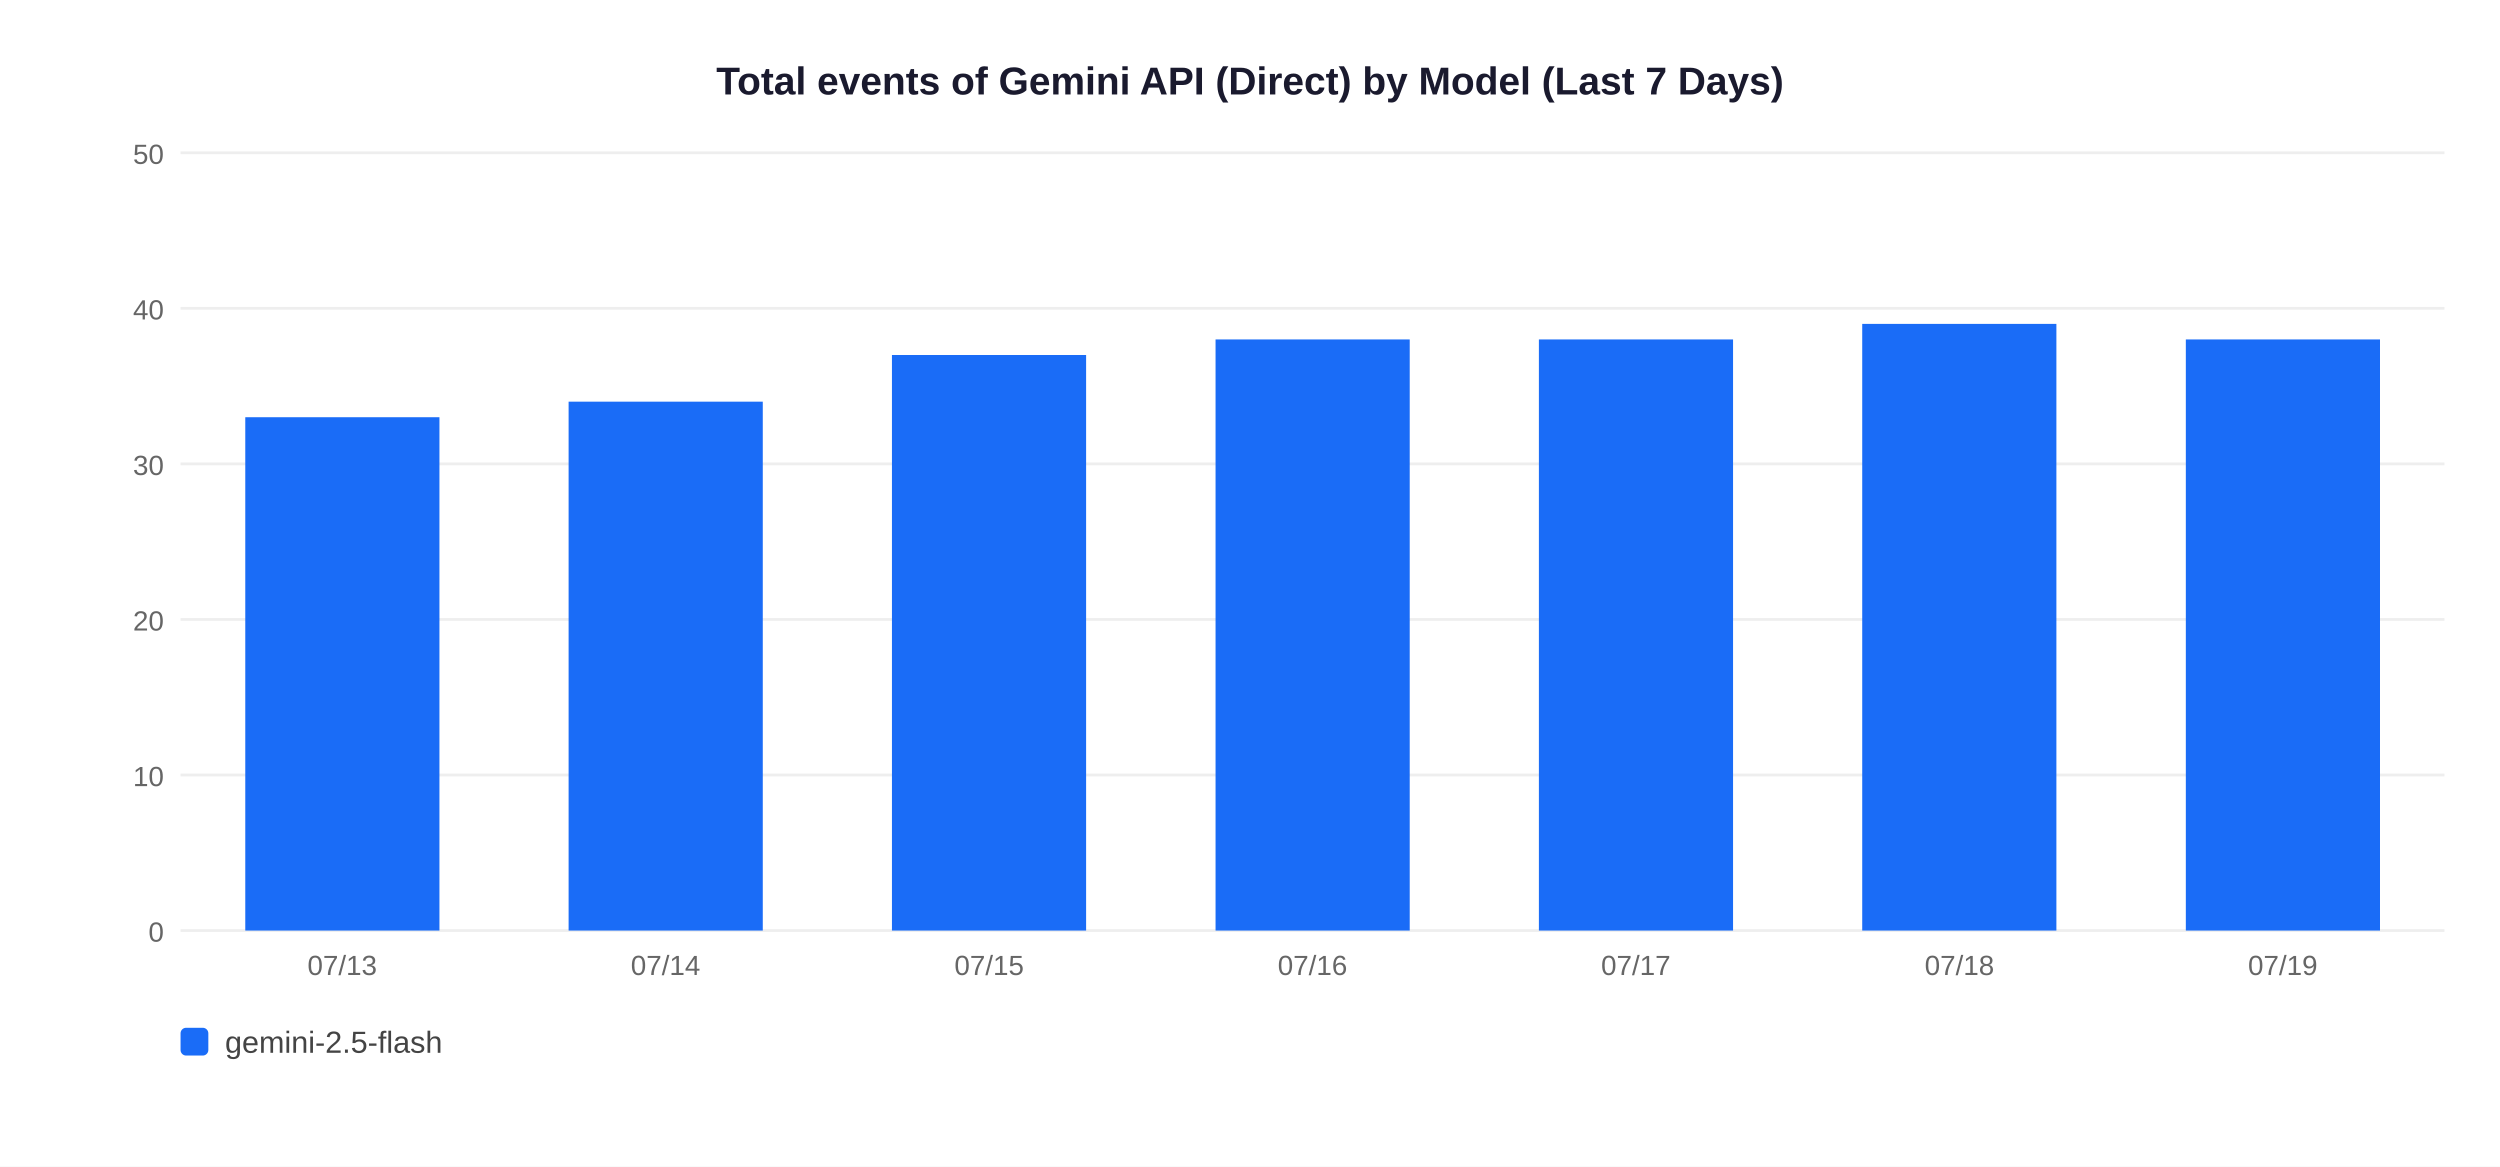
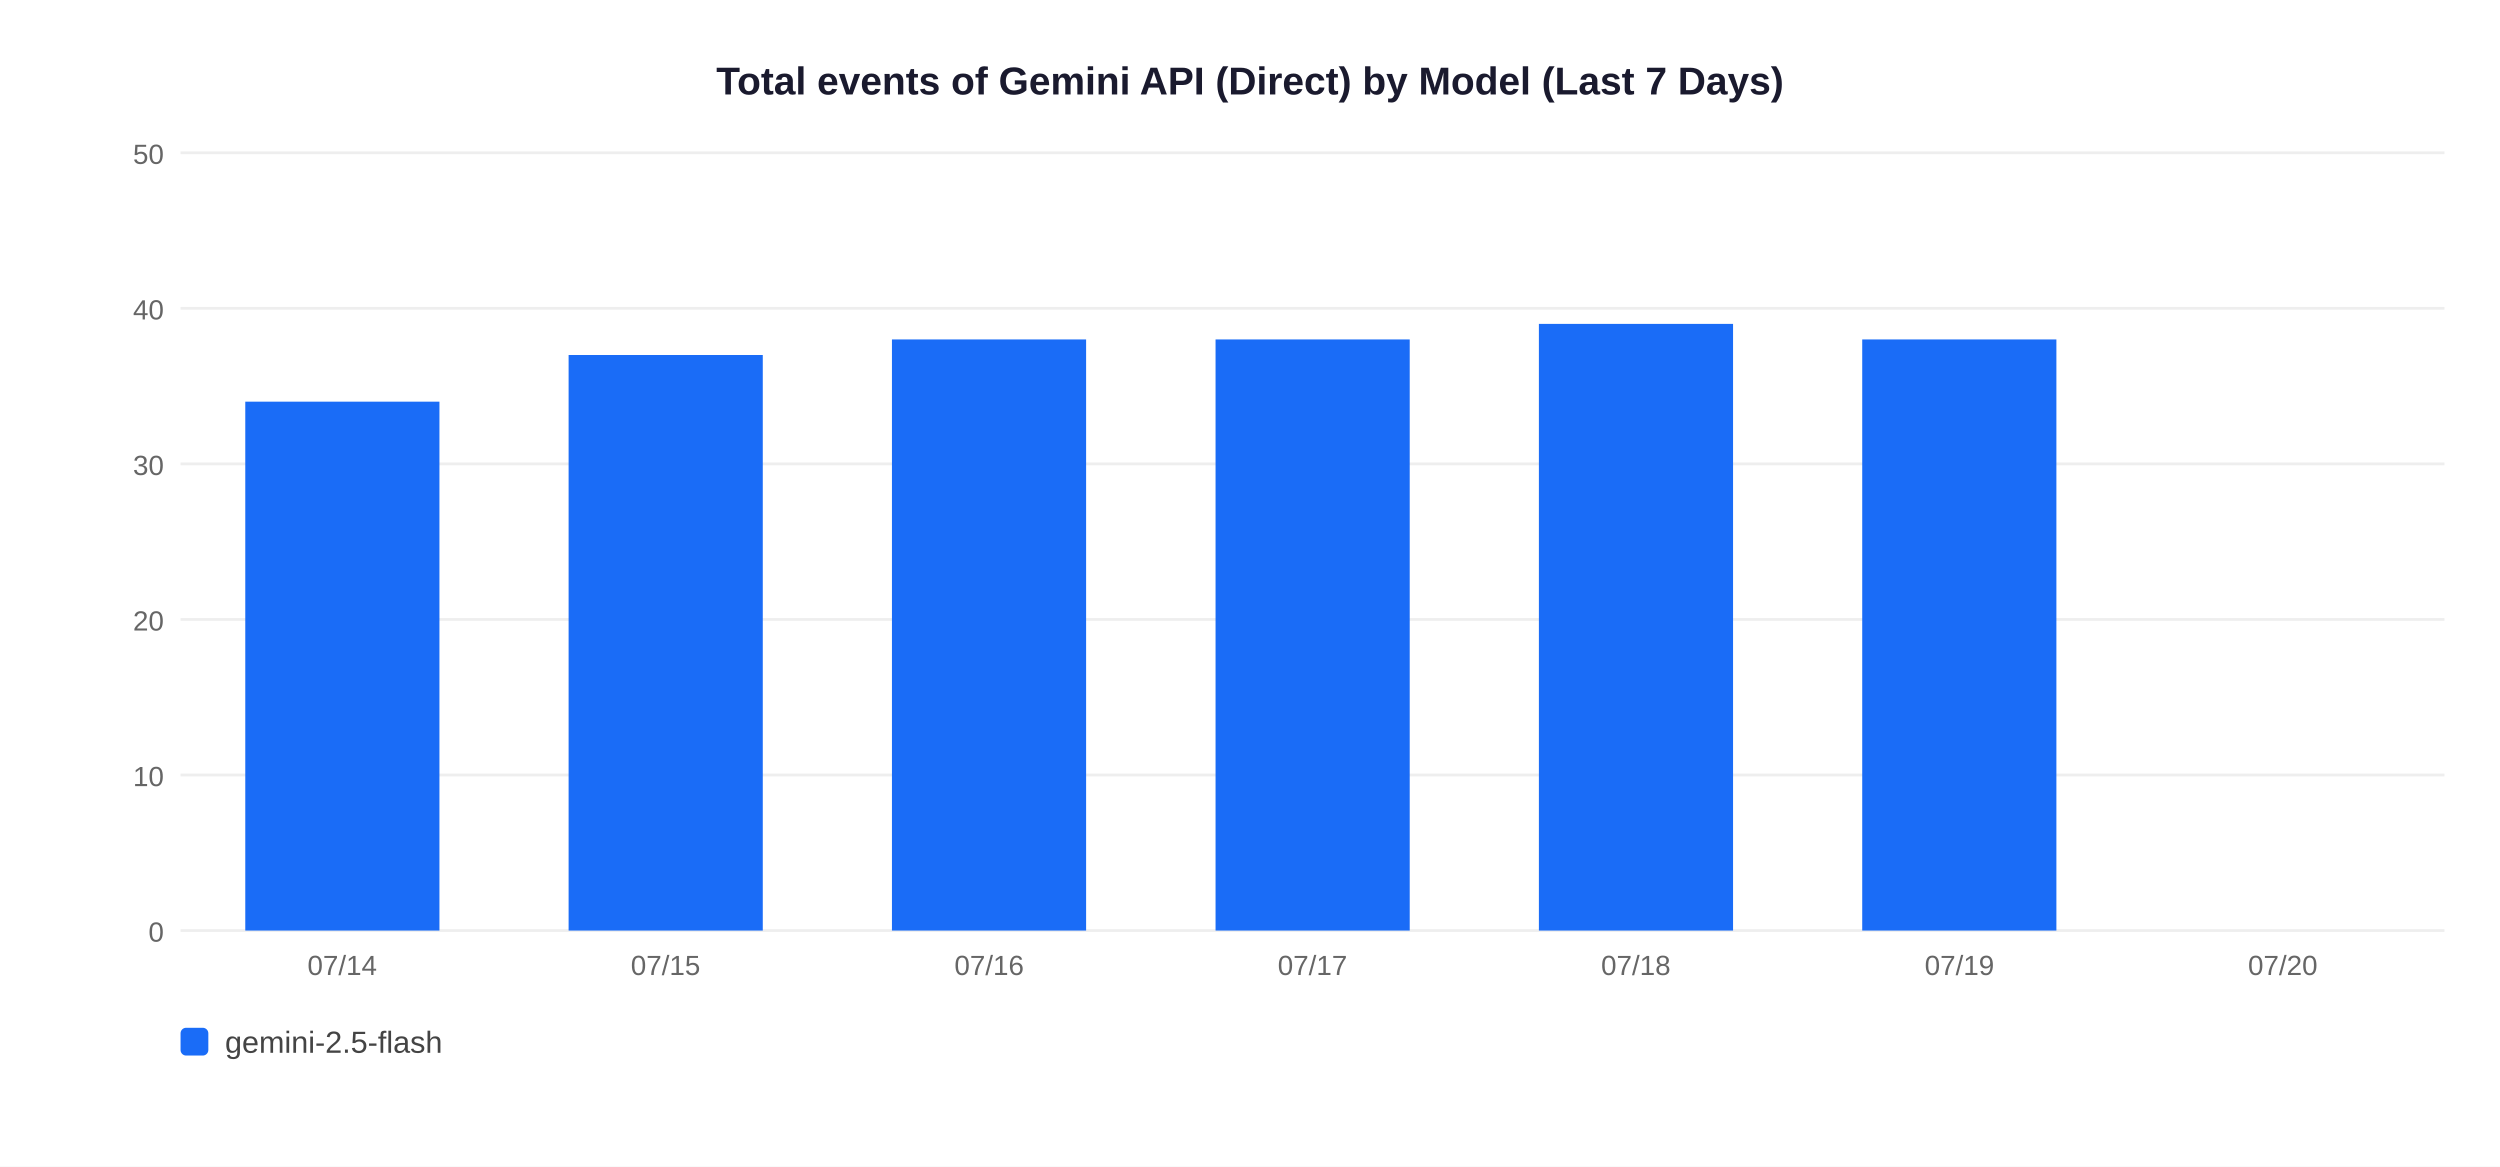
<svg xmlns="http://www.w3.org/2000/svg" width="900" height="420">
  <rect width="900" height="420" fill="white" />
  <text x="450" y="34" text-anchor="middle" font-size="14" font-weight="bold" font-family="Arial,sans-serif" fill="#1a1a2e">Total events of Gemini API (Direct) by Model (Last 7 Days)</text>
  <line x1="65" y1="335" x2="880" y2="335" stroke="#EEEEEE" stroke-width="1" />
  <text x="59" y="339" text-anchor="end" font-size="10" font-family="Arial,sans-serif" fill="#666">0</text>
  <line x1="65" y1="279" x2="880" y2="279" stroke="#EEEEEE" stroke-width="1" />
  <text x="59" y="283" text-anchor="end" font-size="10" font-family="Arial,sans-serif" fill="#666">10</text>
  <line x1="65" y1="223" x2="880" y2="223" stroke="#EEEEEE" stroke-width="1" />
  <text x="59" y="227" text-anchor="end" font-size="10" font-family="Arial,sans-serif" fill="#666">20</text>
  <line x1="65" y1="167" x2="880" y2="167" stroke="#EEEEEE" stroke-width="1" />
  <text x="59" y="171" text-anchor="end" font-size="10" font-family="Arial,sans-serif" fill="#666">30</text>
  <line x1="65" y1="111" x2="880" y2="111" stroke="#EEEEEE" stroke-width="1" />
  <text x="59" y="115" text-anchor="end" font-size="10" font-family="Arial,sans-serif" fill="#666">40</text>
  <line x1="65" y1="55" x2="880" y2="55" stroke="#EEEEEE" stroke-width="1" />
  <text x="59" y="59" text-anchor="end" font-size="10" font-family="Arial,sans-serif" fill="#666">50</text>
-   <rect x="88.3" y="150.2" width="69.9" height="184.8" fill="#1A6CF7" />
-   <text x="123.2" y="351" text-anchor="middle" font-size="10" font-family="Arial,sans-serif" fill="#666">07/13</text>
-   <rect x="204.7" y="144.6" width="69.9" height="190.4" fill="#1A6CF7" />
-   <text x="239.6" y="351" text-anchor="middle" font-size="10" font-family="Arial,sans-serif" fill="#666">07/14</text>
-   <rect x="321.1" y="127.8" width="69.9" height="207.2" fill="#1A6CF7" />
-   <text x="356.1" y="351" text-anchor="middle" font-size="10" font-family="Arial,sans-serif" fill="#666">07/15</text>
+   <rect x="88.3" y="144.6" width="69.9" height="190.4" fill="#1A6CF7" />
+   <text x="123.2" y="351" text-anchor="middle" font-size="10" font-family="Arial,sans-serif" fill="#666">07/14</text>
+   <rect x="204.7" y="127.8" width="69.9" height="207.2" fill="#1A6CF7" />
+   <text x="239.6" y="351" text-anchor="middle" font-size="10" font-family="Arial,sans-serif" fill="#666">07/15</text>
+   <rect x="321.1" y="122.2" width="69.9" height="212.8" fill="#1A6CF7" />
+   <text x="356.1" y="351" text-anchor="middle" font-size="10" font-family="Arial,sans-serif" fill="#666">07/16</text>
  <rect x="437.6" y="122.2" width="69.9" height="212.8" fill="#1A6CF7" />
-   <text x="472.5" y="351" text-anchor="middle" font-size="10" font-family="Arial,sans-serif" fill="#666">07/16</text>
-   <rect x="554.0" y="122.2" width="69.9" height="212.8" fill="#1A6CF7" />
-   <text x="588.9" y="351" text-anchor="middle" font-size="10" font-family="Arial,sans-serif" fill="#666">07/17</text>
-   <rect x="670.4" y="116.6" width="69.9" height="218.4" fill="#1A6CF7" />
-   <text x="705.4" y="351" text-anchor="middle" font-size="10" font-family="Arial,sans-serif" fill="#666">07/18</text>
-   <rect x="786.9" y="122.2" width="69.9" height="212.8" fill="#1A6CF7" />
-   <text x="821.8" y="351" text-anchor="middle" font-size="10" font-family="Arial,sans-serif" fill="#666">07/19</text>
+   <text x="472.5" y="351" text-anchor="middle" font-size="10" font-family="Arial,sans-serif" fill="#666">07/17</text>
+   <rect x="554.0" y="116.6" width="69.9" height="218.4" fill="#1A6CF7" />
+   <text x="588.9" y="351" text-anchor="middle" font-size="10" font-family="Arial,sans-serif" fill="#666">07/18</text>
+   <rect x="670.4" y="122.2" width="69.9" height="212.8" fill="#1A6CF7" />
+   <text x="705.4" y="351" text-anchor="middle" font-size="10" font-family="Arial,sans-serif" fill="#666">07/19</text>
+   <text x="821.8" y="351" text-anchor="middle" font-size="10" font-family="Arial,sans-serif" fill="#666">07/20</text>
  <rect x="65" y="370" width="10" height="10" rx="2" fill="#1A6CF7" />
  <text x="81" y="379" font-size="11" font-family="Arial,sans-serif" fill="#444">gemini-2.5-flash</text>
</svg>
